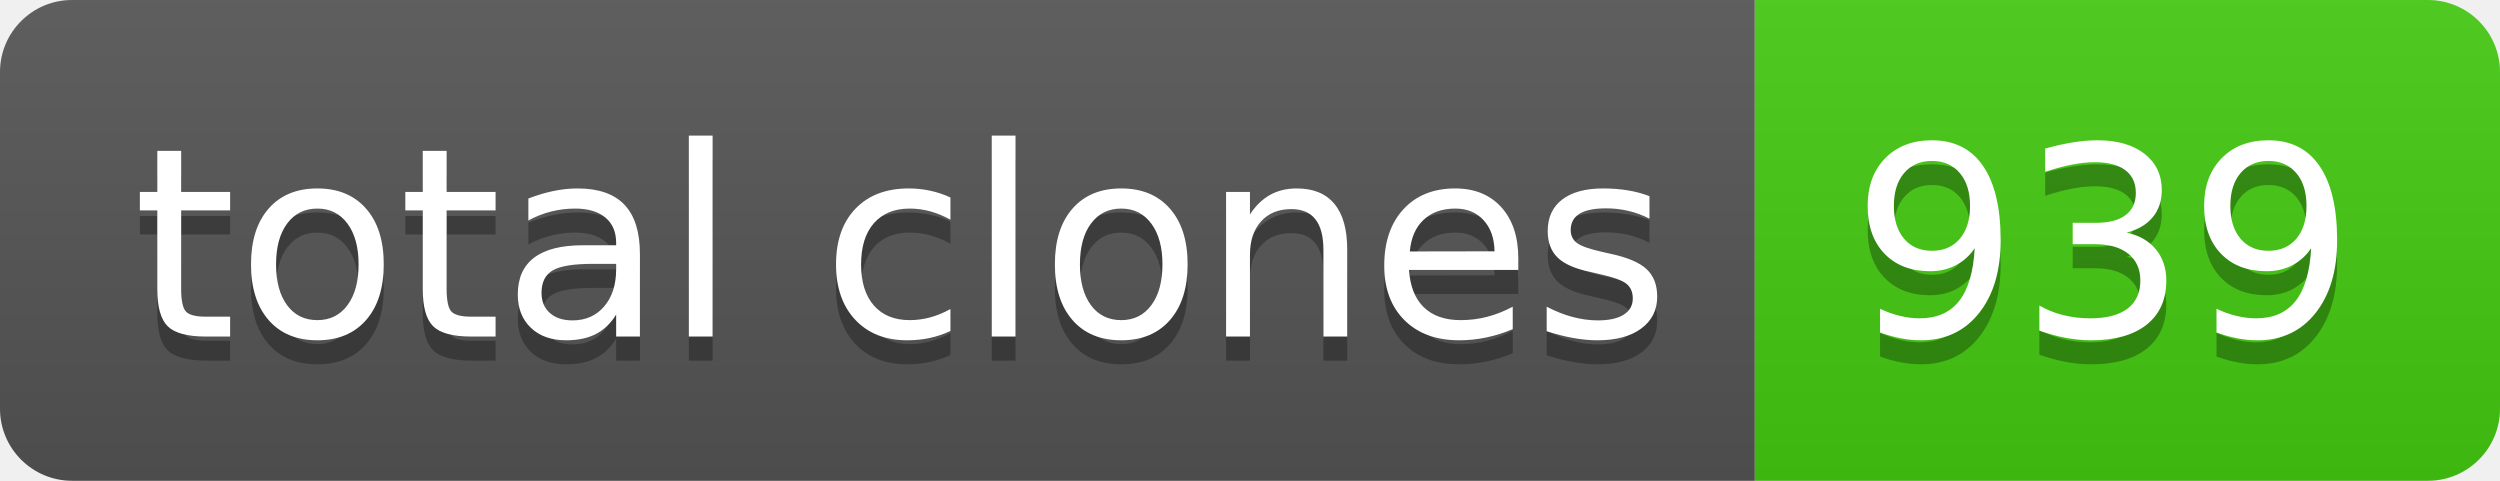
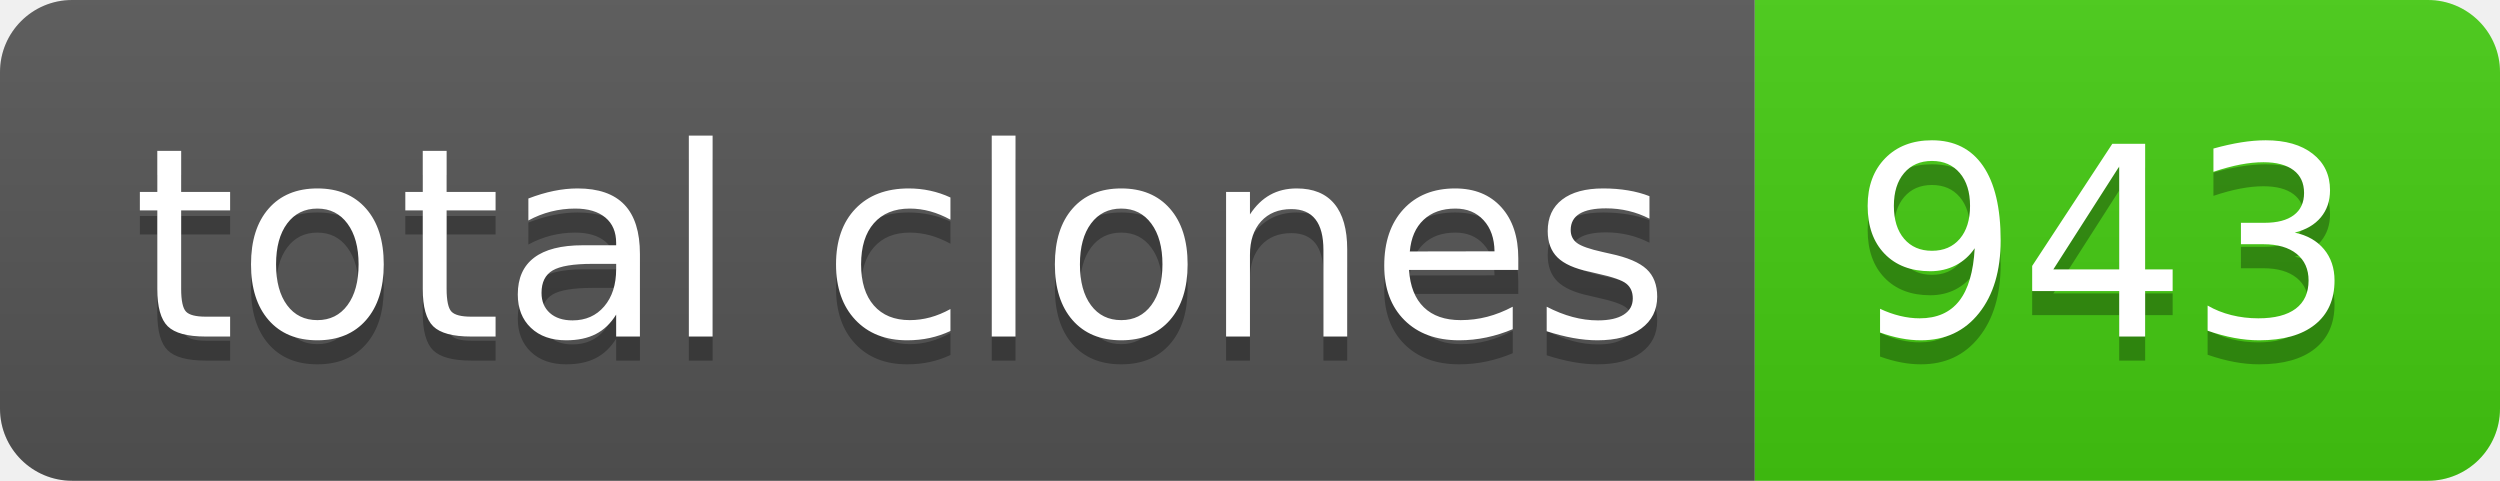
- <svg xmlns="http://www.w3.org/2000/svg" width="104" height="20" role="img" aria-label="total clones: 939">
+ <svg xmlns="http://www.w3.org/2000/svg" width="104" height="20" role="img" aria-label="total clones: 943">
  <linearGradient id="s" x2="0" y2="100%">
    <stop offset="0" stop-color="#bbb" stop-opacity=".1" />
    <stop offset="1" stop-opacity=".1" />
  </linearGradient>
  <clipPath id="r">
    <rect width="104" height="20" rx="3" fill="#fff" />
  </clipPath>
  <g clip-path="url(#r)">
    <rect width="73" height="20" fill="#555" />
    <rect x="73" width="31" height="20" fill="#4c1" />
    <rect width="104" height="20" fill="url(#s)" />
  </g>
  <g fill="#fff" text-anchor="middle" font-family="Verdana,Geneva,DejaVu Sans,sans-serif" text-rendering="geometricPrecision" font-size="110">
    <text aria-hidden="true" x="375" y="150" fill="#010101" fill-opacity=".3" transform="scale(.1)" textLength="630">total clones</text>
    <text x="375" y="140" transform="scale(.1)" fill="#fff" textLength="630">total clones</text>
-     <text aria-hidden="true" x="875" y="150" fill="#010101" fill-opacity=".3" transform="scale(.1)" textLength="210">939</text>
-     <text x="875" y="140" transform="scale(.1)" fill="#fff" textLength="210">939</text>
+     <text aria-hidden="true" x="875" y="150" fill="#010101" fill-opacity=".3" transform="scale(.1)" textLength="210">943</text>
+     <text x="875" y="140" transform="scale(.1)" fill="#fff" textLength="210">943</text>
  </g>
</svg>
